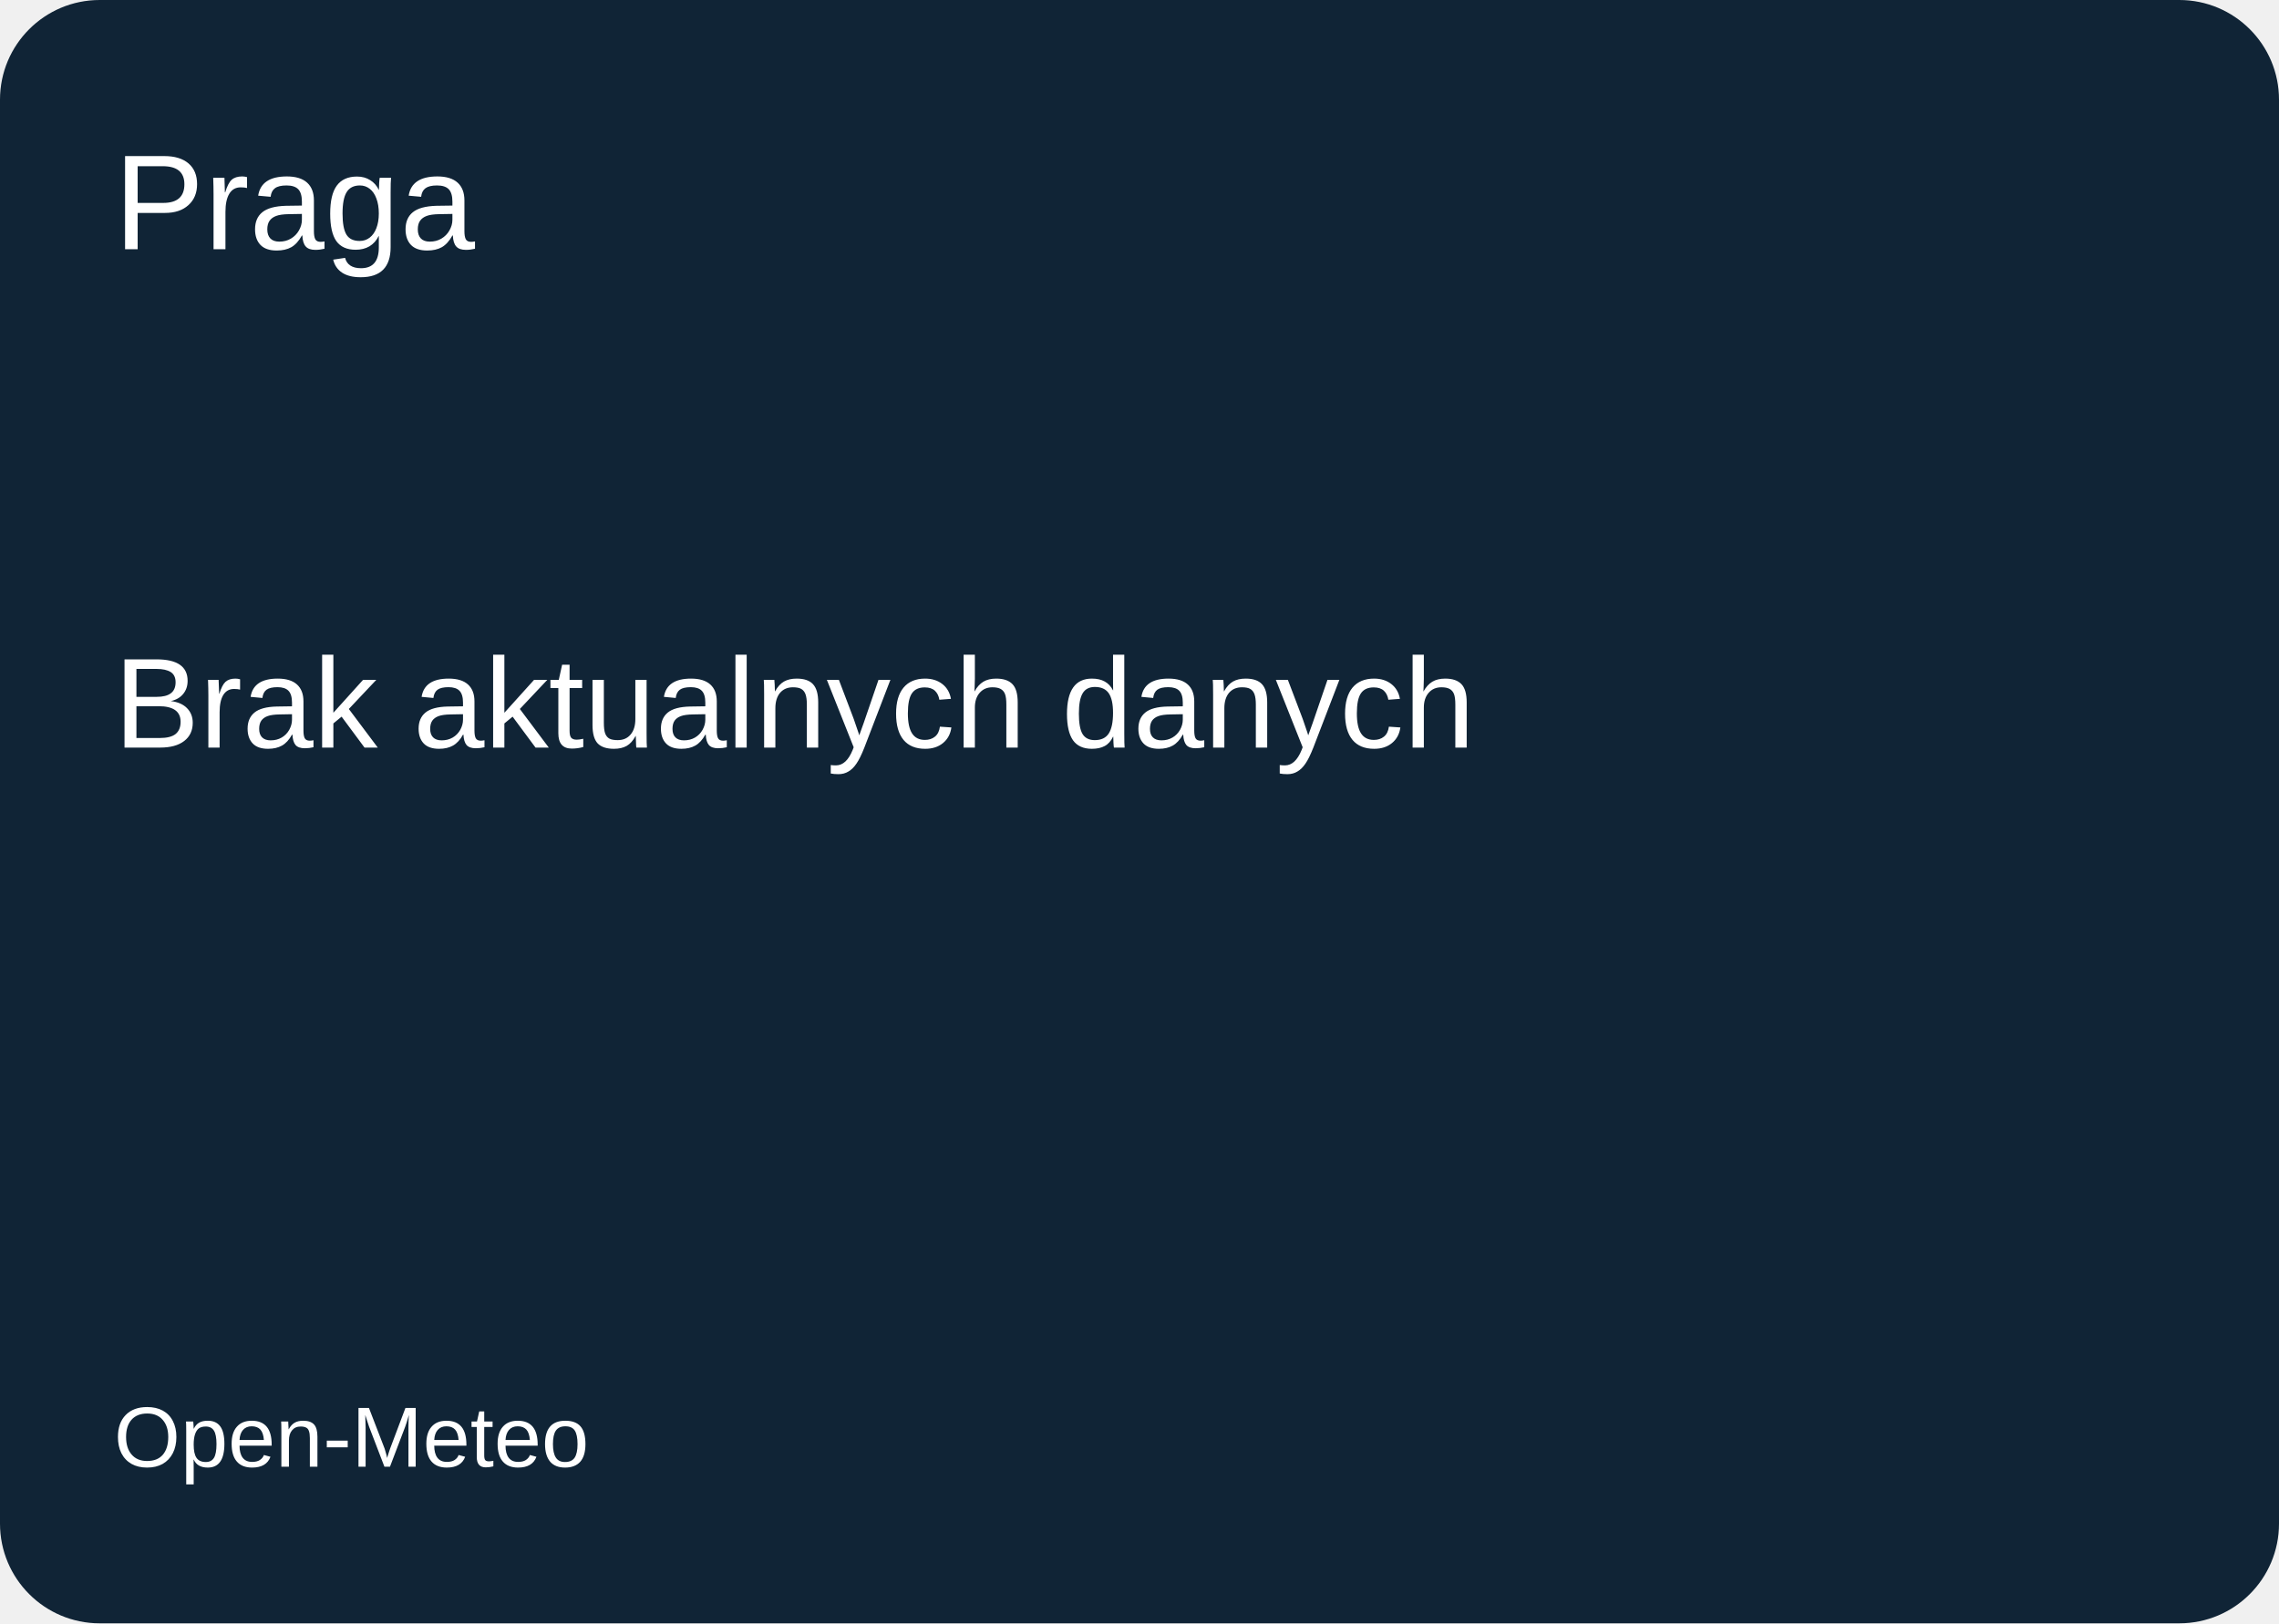
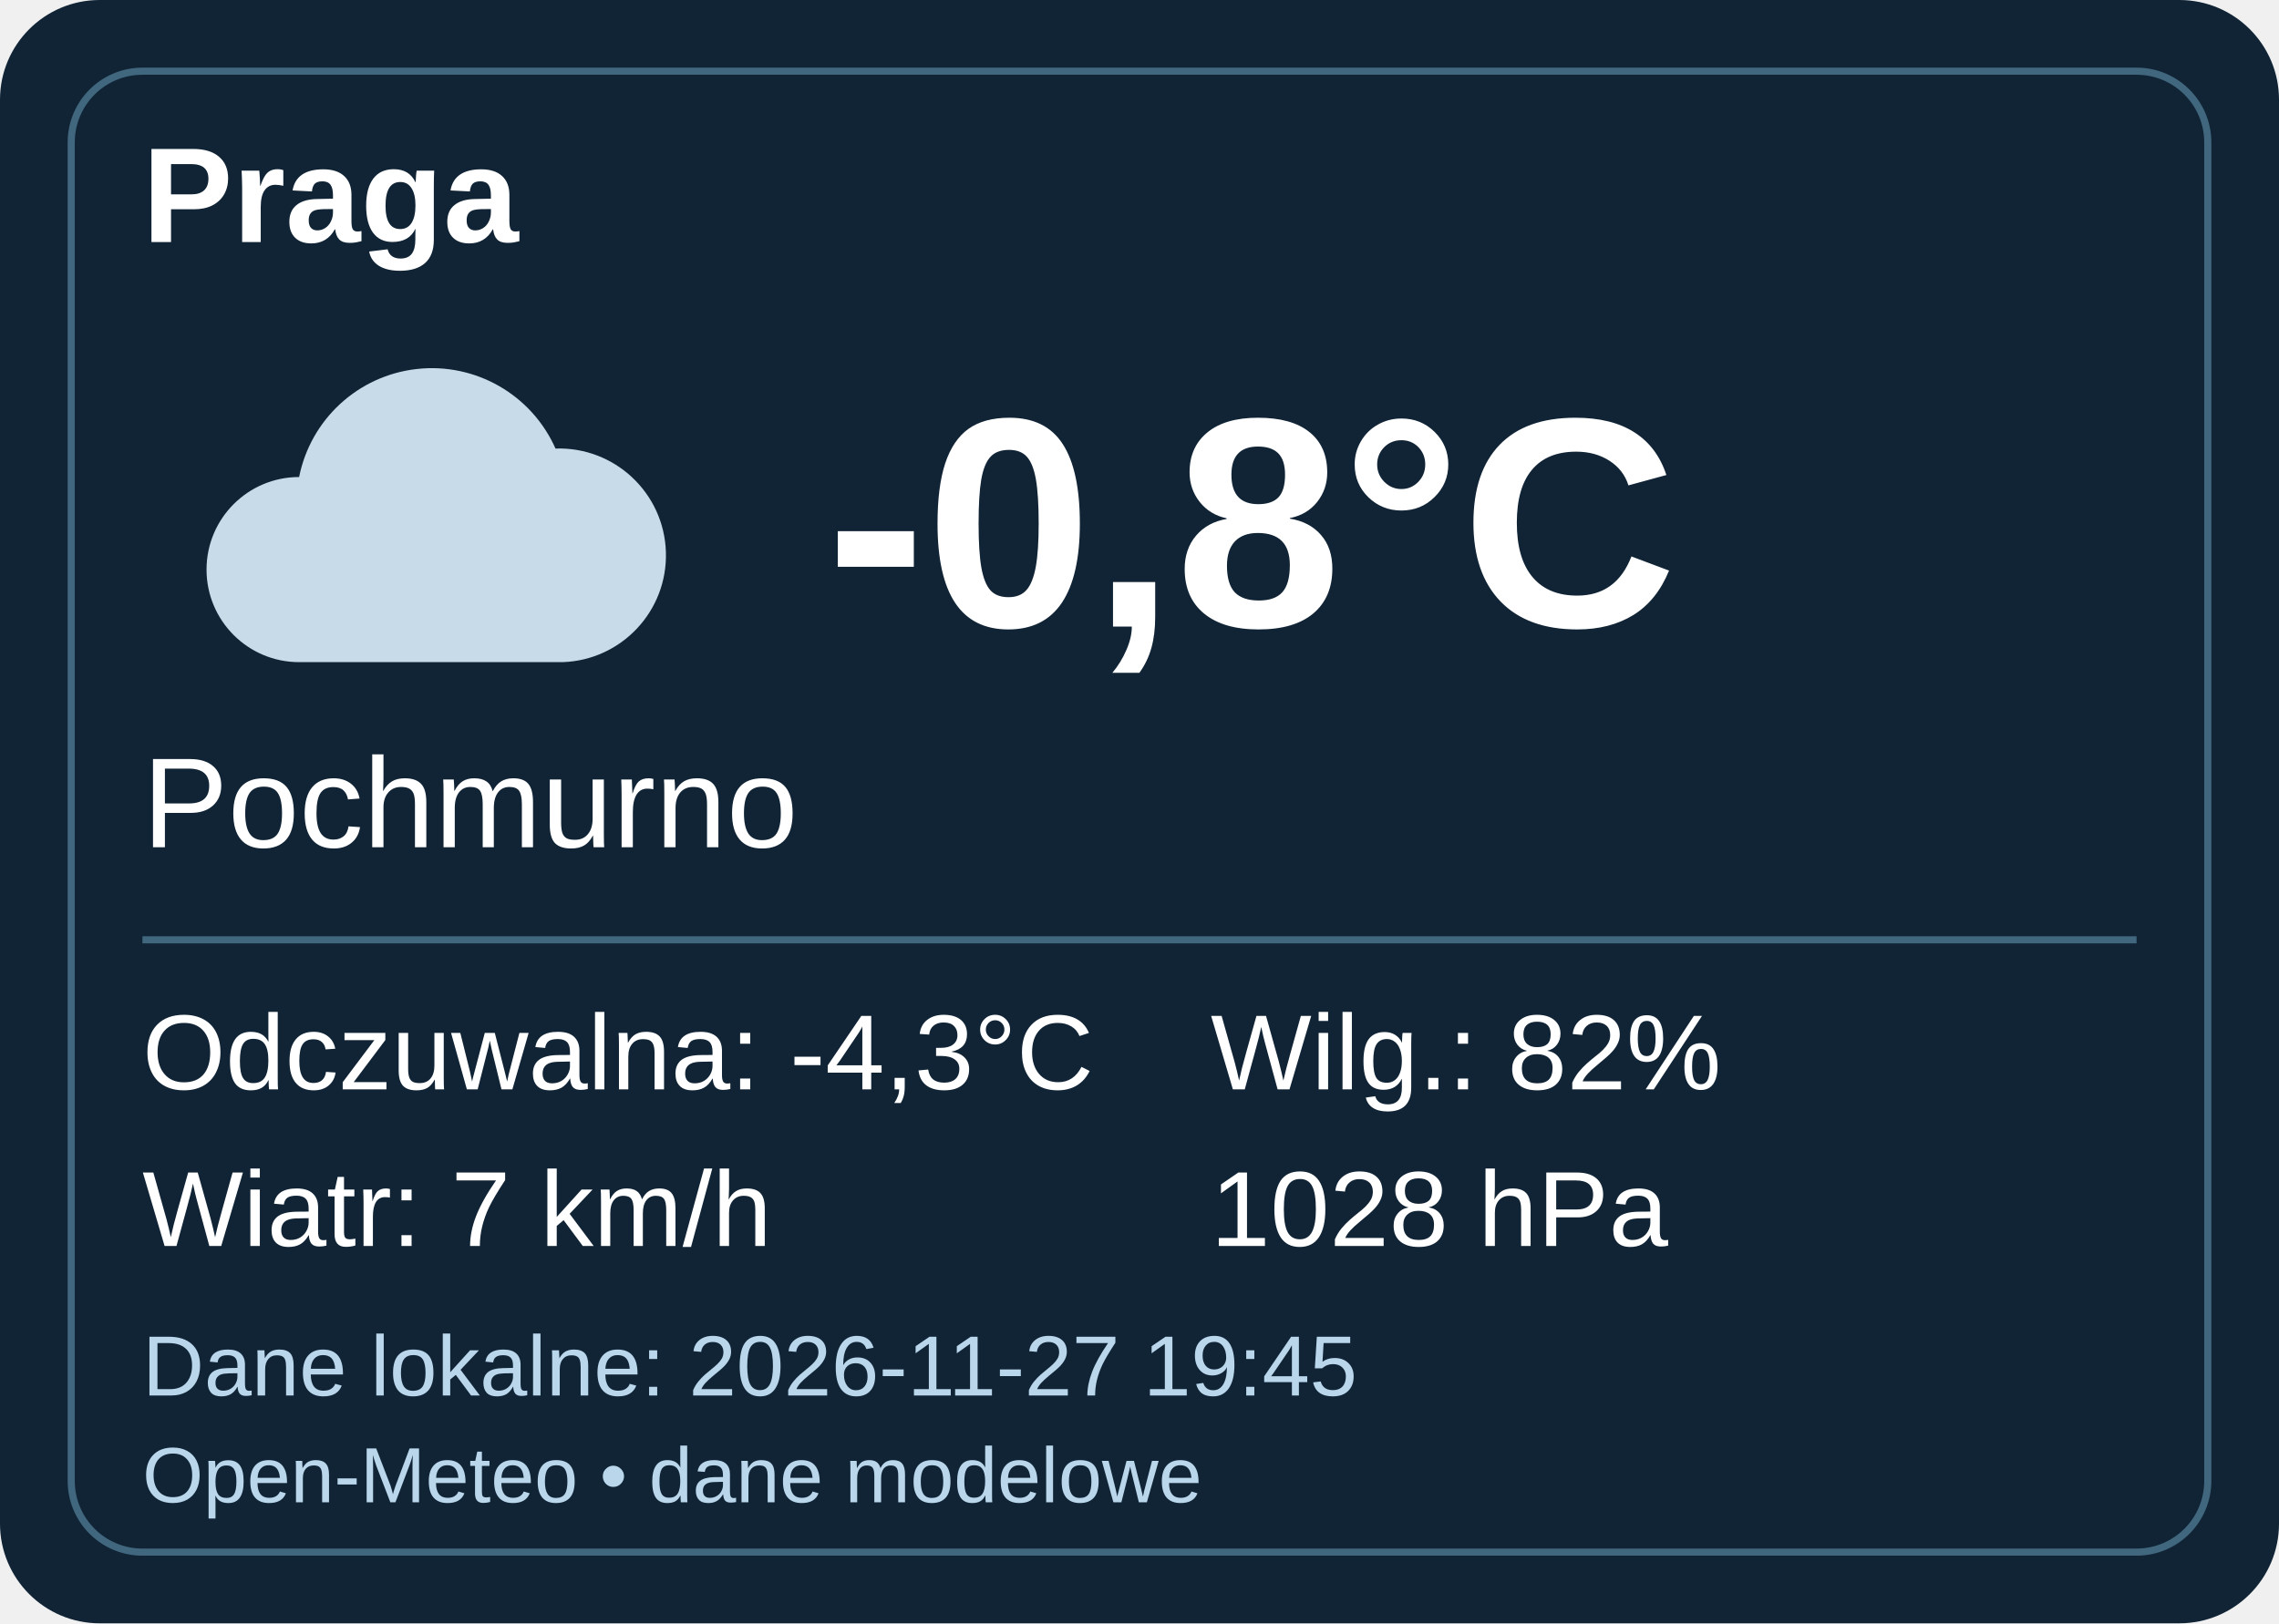
- <svg xmlns="http://www.w3.org/2000/svg" width="320" height="228">
+ <svg xmlns="http://www.w3.org/2000/svg" width="320" height="228" viewBox="0 0 320 228">
  <rect width="320" height="228" rx="14" fill="#102436" />
-   <g fill="white" font-family="Arial">
-     <text x="16" y="35" font-size="19">Praga</text>
-     <text x="16" y="105" font-size="18">Brak aktualnych danych</text>
-     <text x="16" y="206" font-size="12">Open-Meteo</text>
+   <rect x="10" y="10" width="300" height="208" rx="10" fill="none" stroke="#41677e" />
+   <g font-family="Arial,sans-serif" fill="#fff">
+     <text x="20" y="34" font-size="19" font-weight="bold">Praga</text>
+     <g transform="translate(20 41)">
+       <path d="M22 52a13 13 0 0 1 0-26 19 19 0 0 1 36-4 15 15 0 0 1 1 30Z" fill="#c8dbe9" />
+     </g>
+     <text x="116" y="88" font-weight="bold" font-size="42">-0,8°C</text>
+     <text x="20" y="119" font-size="18">Pochmurno</text>
+     <path d="M20 132h280" stroke="#41677e" />
+     <g font-size="15">
+       <text x="20" y="153">Odczuwalna: -4,3°C</text>
+       <text x="20" y="175">Wiatr: 7 km/h</text>
+       <text x="170" y="153">Wilg.: 82%</text>
+       <text x="170" y="175">1028 hPa</text>
+     </g>
+     <text x="20" y="196" font-size="12" fill="#b9d6eb">Dane lokalne: 2026-11-27 19:45</text>
+     <text x="20" y="211" font-size="11" fill="#b9d6eb">Open-Meteo • dane modelowe</text>
  </g>
</svg>
